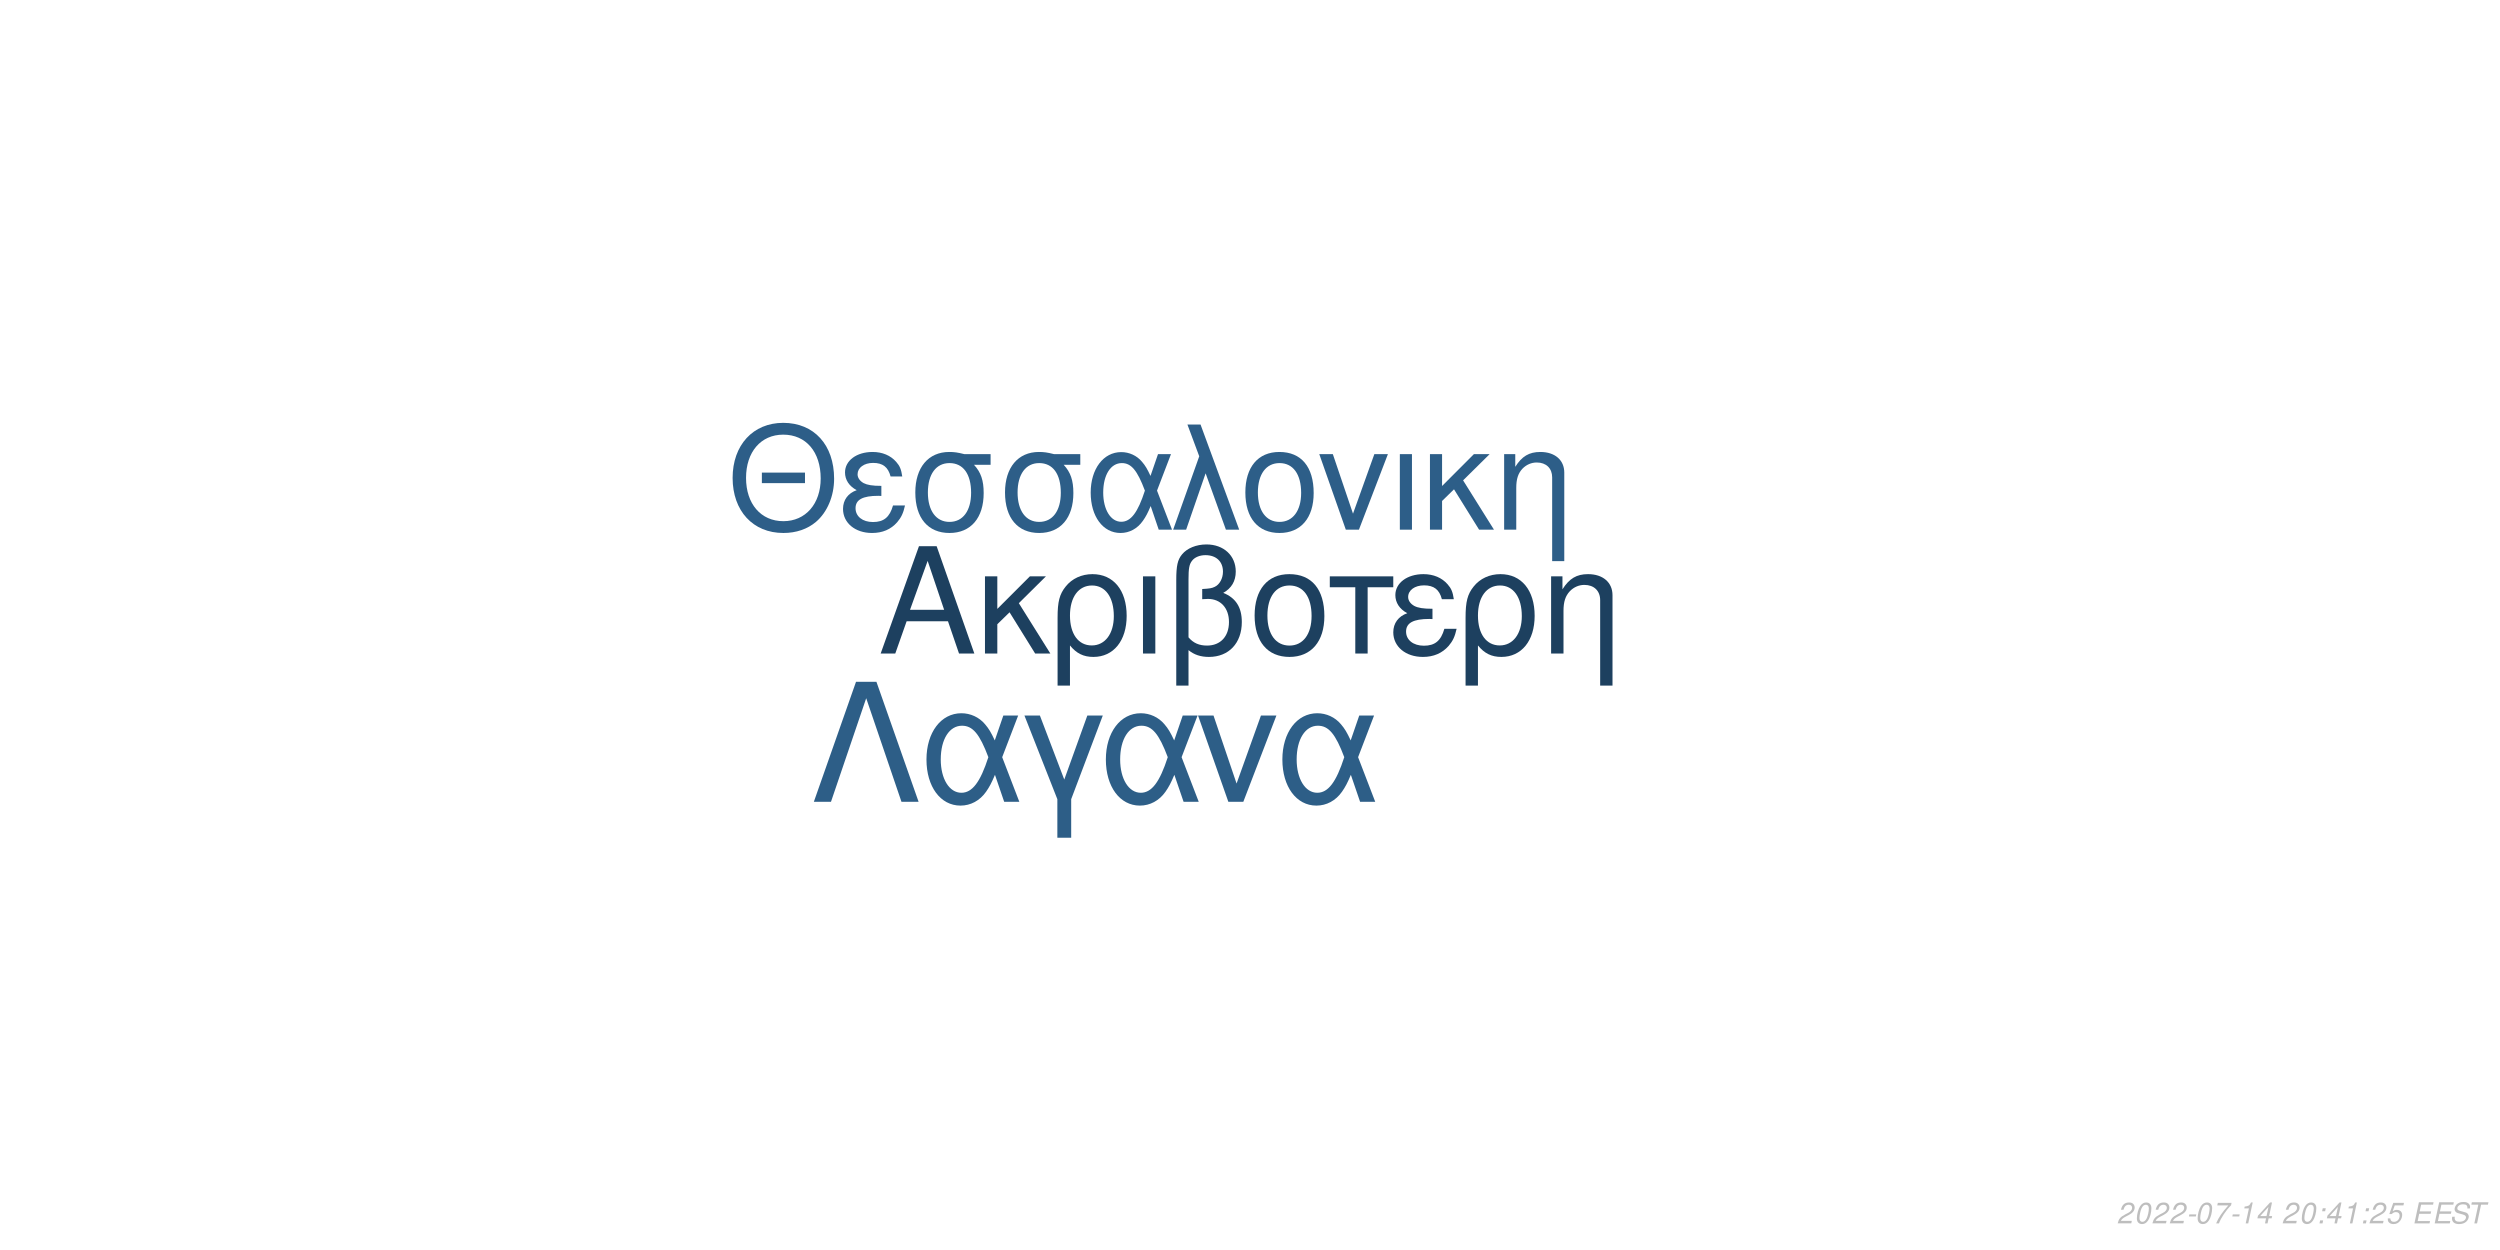
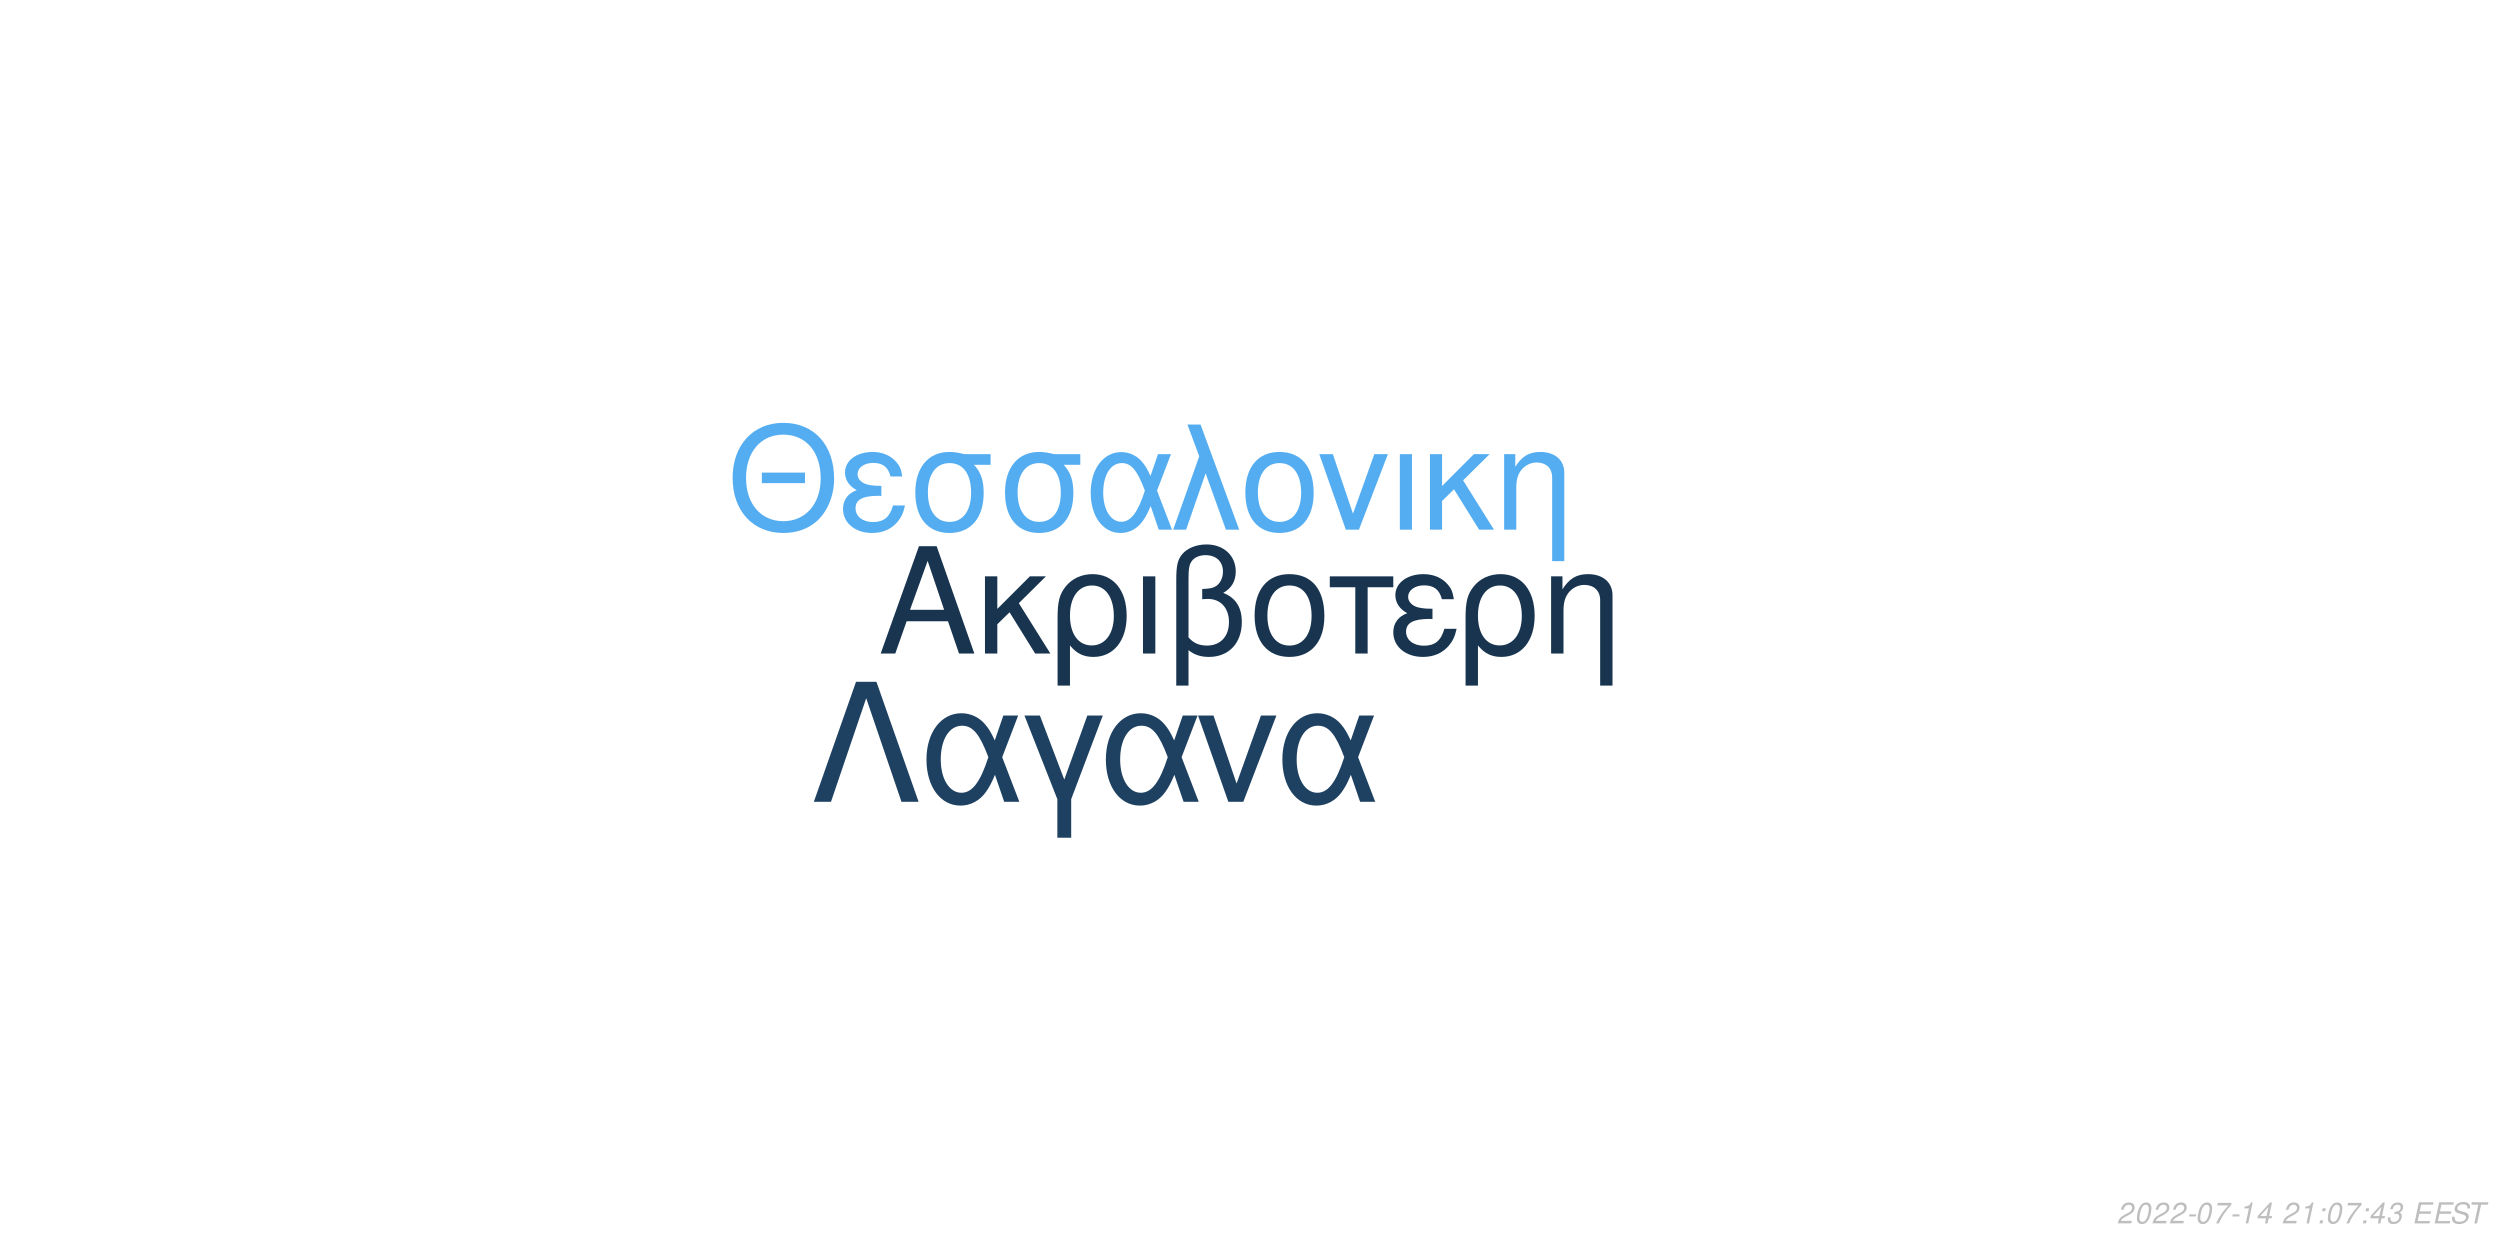
<svg xmlns="http://www.w3.org/2000/svg" xmlns:xlink="http://www.w3.org/1999/xlink" width="864pt" height="432pt" viewBox="0 0 864 432" version="1.1">
  <defs>
    <g>
      <symbol overflow="visible" id="glyph0-0">
        <path style="stroke:none;" d="" />
      </symbol>
      <symbol overflow="visible" id="glyph0-1">
        <path style="stroke:none;" d="M 24.125 -11.141 L 27.938 0 L 33.234 0 L 20.203 -37.094 L 14.094 -37.094 L 0.859 0 L 5.906 0 L 9.828 -11.141 Z M 22.797 -15.109 L 11 -15.109 L 17.094 -32.016 Z M 22.797 -15.109 " />
      </symbol>
      <symbol overflow="visible" id="glyph0-2">
        <path style="stroke:none;" d="M 7.172 -15.422 L 7.172 -26.672 L 2.906 -26.672 L 2.906 0 L 7.172 0 L 7.172 -10.125 L 11.406 -14.25 L 20.25 0 L 25.5 0 L 14.609 -17.406 L 23.969 -26.672 L 18.422 -26.672 Z M 7.172 -15.422 " />
      </symbol>
      <symbol overflow="visible" id="glyph0-3">
        <path style="stroke:none;" d="M 3 11.094 L 7.281 11.094 L 7.281 -2.797 C 9.516 -0.047 11.953 1.172 15.375 1.172 C 22.344 1.172 26.875 -4.422 26.875 -13.031 C 26.875 -21.891 22.297 -27.438 15.062 -27.438 C 11.297 -27.438 7.984 -25.906 5.797 -23.156 C 3.672 -20.516 3 -17.969 3 -12.359 Z M 14.906 -23.516 C 19.547 -23.516 22.438 -19.438 22.438 -12.922 C 22.438 -6.812 19.391 -2.797 14.812 -2.797 C 10.172 -2.797 7.281 -6.766 7.281 -13.125 C 7.281 -19.484 10.234 -23.516 14.906 -23.516 Z M 14.906 -23.516 " />
      </symbol>
      <symbol overflow="visible" id="glyph0-4">
        <path style="stroke:none;" d="M 3.516 0 L 7.781 0 L 7.781 -26.672 L 3.516 -26.672 Z M 3.516 0 " />
      </symbol>
      <symbol overflow="visible" id="glyph0-5">
        <path style="stroke:none;" d="M 4.016 11.094 L 8.25 11.094 L 8.25 -1.172 C 10.172 0.406 12.422 1.172 15.312 1.172 C 22.188 1.172 26.672 -3.609 26.672 -10.891 C 26.672 -15.984 24.578 -19.234 20.25 -20.969 C 23.109 -22.547 24.578 -25.031 24.578 -28.344 C 24.578 -33.844 20.406 -37.703 14.453 -37.703 C 10.938 -37.703 7.734 -36.391 6 -34.25 C 4.484 -32.422 4.016 -30.328 4.016 -25.391 Z M 8.25 -25.656 C 8.25 -29.359 8.5 -30.844 9.469 -32.062 C 10.375 -33.281 12.156 -34 14.094 -34 C 17.812 -34 20.156 -31.812 20.156 -28.297 C 20.156 -25.953 18.984 -23.812 17.297 -23.047 C 16.281 -22.547 15.469 -22.438 12.984 -22.297 L 12.984 -18.781 C 13.734 -18.828 14.344 -18.875 14.969 -18.875 C 19.344 -18.875 22.234 -15.719 22.234 -10.891 C 22.234 -5.906 19.281 -2.75 14.656 -2.75 C 11.953 -2.75 9.922 -3.609 8.25 -5.594 Z M 8.25 -25.656 " />
      </symbol>
      <symbol overflow="visible" id="glyph0-6">
        <path style="stroke:none;" d="M 14.094 -27.438 C 6.562 -27.438 2.094 -22.094 2.094 -13.125 C 2.094 -4.125 6.562 1.172 14.141 1.172 C 21.672 1.172 26.203 -4.172 26.203 -12.922 C 26.203 -22.188 21.828 -27.438 14.094 -27.438 Z M 14.141 -23.516 C 18.938 -23.516 21.781 -19.594 21.781 -12.984 C 21.781 -6.672 18.828 -2.75 14.141 -2.75 C 9.422 -2.75 6.516 -6.672 6.516 -13.125 C 6.516 -19.594 9.422 -23.516 14.141 -23.516 Z M 14.141 -23.516 " />
      </symbol>
      <symbol overflow="visible" id="glyph0-7">
        <path style="stroke:none;" d="M 7.891 0 L 12.156 0 L 12.156 -22.906 L 21.016 -22.906 L 21.016 -26.672 L -0.922 -26.672 L -0.922 -22.906 L 7.891 -22.906 Z M 7.891 0 " />
      </symbol>
      <symbol overflow="visible" id="glyph0-8">
        <path style="stroke:none;" d="M 14.562 -15.469 C 11.344 -15.469 9.562 -15.781 8.297 -16.438 C 6.922 -17.203 6.156 -18.328 6.156 -19.547 C 6.156 -21.891 8.453 -23.562 11.656 -23.562 C 15.062 -23.562 16.953 -22.094 17.812 -18.781 L 21.938 -18.781 C 21.578 -21.266 21.062 -22.5 19.797 -23.922 C 17.812 -26.203 14.906 -27.438 11.453 -27.438 C 5.797 -27.438 1.734 -24.375 1.734 -20.203 C 1.734 -17.609 3.156 -15.375 5.859 -13.938 C 2.797 -12.875 1.016 -10.484 1.016 -7.328 C 1.016 -2.391 5.297 1.172 11.25 1.172 C 14.969 1.172 17.906 -0.109 20.156 -2.641 C 21.578 -4.328 22.297 -5.797 22.906 -8.547 L 18.672 -8.547 C 17.5 -4.422 15.422 -2.703 11.609 -2.703 C 7.938 -2.703 5.438 -4.688 5.438 -7.578 C 5.438 -10.578 7.938 -11.953 13.484 -11.953 C 13.641 -11.953 14.094 -11.953 14.562 -11.906 Z M 14.562 -15.469 " />
      </symbol>
      <symbol overflow="visible" id="glyph0-9">
        <path style="stroke:none;" d="M 3.562 -26.672 L 3.562 0 L 7.844 0 L 7.844 -14.703 C 7.844 -17.906 8.5 -19.891 10.031 -21.531 C 11.406 -22.953 13.188 -23.719 15.062 -23.719 C 18.375 -23.719 20.516 -21.672 20.516 -18.469 L 20.516 11.094 L 24.781 11.094 L 24.781 -20.156 C 24.781 -24.578 21.469 -27.438 16.328 -27.438 C 12.359 -27.438 9.828 -25.906 7.484 -22.188 L 7.484 -26.672 Z M 3.562 -26.672 " />
      </symbol>
      <symbol overflow="visible" id="glyph1-0">
        <path style="stroke:none;" d="" />
      </symbol>
      <symbol overflow="visible" id="glyph1-1">
        <path style="stroke:none;" d="M 26.859 -19.734 L 11.953 -19.734 L 11.953 -16.094 L 26.859 -16.094 Z M 19.328 -36.922 C 8.922 -36.922 1.844 -29.25 1.844 -17.891 C 1.844 -6.484 8.875 1.141 19.391 1.141 C 23.812 1.141 27.703 -0.203 30.641 -2.688 C 34.578 -6.031 36.922 -11.656 36.922 -17.594 C 36.922 -29.297 30 -36.922 19.328 -36.922 Z M 19.328 -32.844 C 27.203 -32.844 32.281 -26.906 32.281 -17.688 C 32.281 -8.922 27.062 -2.938 19.391 -2.938 C 11.609 -2.938 6.484 -8.922 6.484 -17.891 C 6.484 -26.859 11.609 -32.844 19.328 -32.844 Z M 19.328 -32.844 " />
      </symbol>
      <symbol overflow="visible" id="glyph1-2">
        <path style="stroke:none;" d="M 14.25 -15.141 C 11.109 -15.141 9.375 -15.453 8.125 -16.094 C 6.781 -16.844 6.031 -17.938 6.031 -19.141 C 6.031 -21.422 8.266 -23.078 11.406 -23.078 C 14.75 -23.078 16.594 -21.625 17.438 -18.391 L 21.469 -18.391 C 21.125 -20.828 20.625 -22.031 19.391 -23.422 C 17.438 -25.656 14.594 -26.859 11.219 -26.859 C 5.688 -26.859 1.688 -23.875 1.688 -19.781 C 1.688 -17.234 3.094 -15.047 5.734 -13.656 C 2.734 -12.609 1 -10.266 1 -7.172 C 1 -2.344 5.188 1.141 11.016 1.141 C 14.656 1.141 17.547 -0.094 19.734 -2.594 C 21.125 -4.234 21.828 -5.688 22.422 -8.375 L 18.281 -8.375 C 17.141 -4.328 15.094 -2.641 11.359 -2.641 C 7.766 -2.641 5.328 -4.578 5.328 -7.422 C 5.328 -10.359 7.766 -11.703 13.203 -11.703 C 13.359 -11.703 13.797 -11.703 14.25 -11.656 Z M 14.25 -15.141 " />
      </symbol>
      <symbol overflow="visible" id="glyph1-3">
        <path style="stroke:none;" d="M 29 -26.109 L 19.938 -26.109 C 17.594 -26.703 16.438 -26.859 14.703 -26.859 C 7.469 -26.859 2.984 -21.469 2.984 -12.859 C 2.984 -4.031 7.375 1.141 14.797 1.141 C 22.172 1.141 26.609 -4.078 26.609 -12.656 C 26.609 -17.047 25.656 -19.828 23.266 -22.422 L 29 -22.422 Z M 14.797 -23.016 C 19.531 -23.016 22.266 -19.234 22.266 -12.75 C 22.266 -6.531 19.438 -2.688 14.797 -2.688 C 10.172 -2.688 7.328 -6.531 7.328 -12.859 C 7.328 -19.188 10.172 -23.016 14.797 -23.016 Z M 14.797 -23.016 " />
      </symbol>
      <symbol overflow="visible" id="glyph1-4">
        <path style="stroke:none;" d="M 29.344 -26.109 L 24.859 -26.109 L 22.266 -18.578 C 21.125 -21.031 20.484 -22.125 19.328 -23.469 C 17.547 -25.609 14.906 -26.812 12.156 -26.812 C 5.984 -26.812 1.594 -20.984 1.594 -12.812 C 1.594 -4.578 5.828 1.141 11.906 1.141 C 14.953 1.141 17.734 -0.344 19.625 -3.047 C 20.672 -4.531 21.281 -5.688 22.328 -8.172 L 25.109 0 L 29.703 0 L 24.516 -13.5 Z M 20.328 -13.5 C 17.891 -5.922 15.453 -2.734 12.156 -2.734 C 8.516 -2.734 5.922 -6.922 5.922 -12.812 C 5.922 -18.938 8.516 -23.016 12.359 -23.016 C 15.594 -23.016 17.688 -20.531 20.328 -13.5 Z M 20.328 -13.5 " />
      </symbol>
      <symbol overflow="visible" id="glyph1-5">
        <path style="stroke:none;" d="M 1.094 0 L 5.578 0 L 12.312 -19.484 L 19.328 0 L 23.922 0 L 10.562 -36.328 L 6.031 -36.328 L 10.109 -25.359 Z M 1.094 0 " />
      </symbol>
      <symbol overflow="visible" id="glyph1-6">
        <path style="stroke:none;" d="M 13.797 -26.859 C 6.422 -26.859 2.047 -21.625 2.047 -12.859 C 2.047 -4.031 6.422 1.141 13.859 1.141 C 21.234 1.141 25.656 -4.078 25.656 -12.656 C 25.656 -21.719 21.375 -26.859 13.797 -26.859 Z M 13.859 -23.016 C 18.531 -23.016 21.328 -19.188 21.328 -12.703 C 21.328 -6.531 18.438 -2.688 13.859 -2.688 C 9.219 -2.688 6.375 -6.531 6.375 -12.859 C 6.375 -19.188 9.219 -23.016 13.859 -23.016 Z M 13.859 -23.016 " />
      </symbol>
      <symbol overflow="visible" id="glyph1-7">
        <path style="stroke:none;" d="M 14.297 0 L 24.312 -26.109 L 19.625 -26.109 L 12.25 -5.531 L 5.281 -26.109 L 0.594 -26.109 L 9.766 0 Z M 14.297 0 " />
      </symbol>
      <symbol overflow="visible" id="glyph1-8">
        <path style="stroke:none;" d="M 3.438 0 L 7.625 0 L 7.625 -26.109 L 3.438 -26.109 Z M 3.438 0 " />
      </symbol>
      <symbol overflow="visible" id="glyph1-9">
        <path style="stroke:none;" d="M 7.031 -15.094 L 7.031 -26.109 L 2.844 -26.109 L 2.844 0 L 7.031 0 L 7.031 -9.922 L 11.156 -13.953 L 19.828 0 L 24.969 0 L 14.297 -17.047 L 23.469 -26.109 L 18.031 -26.109 Z M 7.031 -15.094 " />
      </symbol>
      <symbol overflow="visible" id="glyph1-10">
        <path style="stroke:none;" d="M 3.484 -26.109 L 3.484 0 L 7.672 0 L 7.672 -14.406 C 7.672 -17.547 8.328 -19.484 9.812 -21.078 C 11.156 -22.469 12.906 -23.219 14.75 -23.219 C 17.984 -23.219 20.078 -21.234 20.078 -18.094 L 20.078 10.859 L 24.266 10.859 L 24.266 -19.734 C 24.266 -24.062 21.031 -26.859 16 -26.859 C 12.109 -26.859 9.609 -25.359 7.328 -21.719 L 7.328 -26.109 Z M 3.484 -26.109 " />
      </symbol>
      <symbol overflow="visible" id="glyph2-0">
        <path style="stroke:none;" d="" />
      </symbol>
      <symbol overflow="visible" id="glyph2-1">
        <path style="stroke:none;" d="M 22.531 -41.484 L 15.484 -41.484 L 0.906 0 L 6.828 0 L 19 -35.797 L 31.188 0 L 37.109 0 Z M 22.531 -41.484 " />
      </symbol>
      <symbol overflow="visible" id="glyph2-2">
        <path style="stroke:none;" d="M 33.516 -29.812 L 28.391 -29.812 L 25.438 -21.219 C 24.125 -24.016 23.391 -25.266 22.078 -26.797 C 20.031 -29.25 17.016 -30.609 13.891 -30.609 C 6.828 -30.609 1.828 -23.953 1.828 -14.625 C 1.828 -5.234 6.656 1.312 13.594 1.312 C 17.078 1.312 20.266 -0.391 22.422 -3.469 C 23.609 -5.172 24.297 -6.484 25.5 -9.328 L 28.688 0 L 33.922 0 L 28 -15.422 Z M 23.219 -15.422 C 20.422 -6.766 17.641 -3.125 13.891 -3.125 C 9.734 -3.125 6.766 -7.906 6.766 -14.625 C 6.766 -21.625 9.734 -26.297 14.109 -26.297 C 17.812 -26.297 20.203 -23.453 23.219 -15.422 Z M 23.219 -15.422 " />
      </symbol>
      <symbol overflow="visible" id="glyph2-3">
        <path style="stroke:none;" d="M 12.062 12.406 L 16.844 12.406 L 16.844 -0.906 L 27.766 -29.812 L 22.422 -29.812 L 14.453 -7.688 L 6.031 -29.812 L 0.688 -29.812 L 12.062 -0.906 Z M 12.062 12.406 " />
      </symbol>
      <symbol overflow="visible" id="glyph2-4">
        <path style="stroke:none;" d="M 16.328 0 L 27.766 -29.812 L 22.422 -29.812 L 14 -6.312 L 6.031 -29.812 L 0.688 -29.812 L 11.156 0 Z M 16.328 0 " />
      </symbol>
      <symbol overflow="visible" id="glyph3-0">
        <path style="stroke:none;" d="" />
      </symbol>
      <symbol overflow="visible" id="glyph3-1">
        <path style="stroke:none;" d="M 5.234 -0.875 L 1.469 -0.875 C 1.641 -1.375 2.203 -1.891 3.109 -2.344 L 4.234 -2.938 C 5.562 -3.625 6.219 -4.469 6.219 -5.484 C 6.219 -5.938 6.062 -6.359 5.797 -6.656 C 5.469 -7.047 4.984 -7.234 4.312 -7.234 C 2.766 -7.234 1.891 -6.453 1.484 -4.734 L 2.375 -4.734 C 2.484 -5.188 2.609 -5.484 2.797 -5.75 C 3.094 -6.203 3.609 -6.453 4.188 -6.453 C 4.891 -6.453 5.344 -6.031 5.344 -5.375 C 5.344 -4.703 4.859 -4.094 4.016 -3.656 L 2.984 -3.125 C 1.234 -2.188 0.797 -1.656 0.344 -0.016 L 5.047 -0.016 Z M 5.234 -0.875 " />
      </symbol>
      <symbol overflow="visible" id="glyph3-2">
        <path style="stroke:none;" d="M 4.203 -7.234 C 3.375 -7.234 2.688 -6.812 2.125 -5.984 C 1.484 -5.047 0.984 -3.188 0.984 -1.734 C 0.984 -1.109 1.172 -0.562 1.484 -0.266 C 1.797 0.047 2.281 0.234 2.766 0.234 C 3.625 0.234 4.281 -0.156 4.859 -1.016 C 5.516 -1.953 6 -3.797 6 -5.266 C 6 -6.5 5.328 -7.234 4.203 -7.234 Z M 4.094 -6.453 C 4.734 -6.453 5.125 -5.984 5.125 -5.156 C 5.125 -4.203 4.781 -2.625 4.406 -1.812 C 3.984 -0.938 3.516 -0.547 2.875 -0.547 C 2.25 -0.547 1.875 -1.031 1.875 -1.828 C 1.875 -2.797 2.203 -4.344 2.594 -5.203 C 2.984 -6.047 3.453 -6.453 4.094 -6.453 Z M 4.094 -6.453 " />
      </symbol>
      <symbol overflow="visible" id="glyph3-3">
        <path style="stroke:none;" d="M 3.516 -3.125 L 1.125 -3.125 L 0.969 -2.406 L 3.359 -2.406 Z M 3.516 -3.125 " />
      </symbol>
      <symbol overflow="visible" id="glyph3-4">
        <path style="stroke:none;" d="M 6.703 -7.094 L 1.953 -7.094 L 1.766 -6.219 L 5.594 -6.219 C 3.344 -3.688 2.266 -2.109 1.375 0 L 2.344 0 C 3.031 -1.906 4.828 -4.594 6.547 -6.281 Z M 6.703 -7.094 " />
      </symbol>
      <symbol overflow="visible" id="glyph3-5">
        <path style="stroke:none;" d="M 3.703 -5.188 L 2.594 0 L 3.469 0 L 5.016 -7.234 L 4.438 -7.234 C 3.906 -6.156 3.688 -6.016 2.234 -5.812 L 2.109 -5.188 Z M 3.703 -5.188 " />
      </symbol>
      <symbol overflow="visible" id="glyph3-6">
        <path style="stroke:none;" d="M 3.625 -1.75 L 3.266 0 L 4.141 0 L 4.516 -1.75 L 5.562 -1.75 L 5.734 -2.531 L 4.688 -2.531 L 5.688 -7.234 L 5.016 -7.234 L 0.844 -2.672 L 0.641 -1.75 Z M 3.797 -2.531 L 1.594 -2.531 L 4.469 -5.703 Z M 3.797 -2.531 " />
      </symbol>
      <symbol overflow="visible" id="glyph3-7">
        <path style="stroke:none;" d="" />
      </symbol>
      <symbol overflow="visible" id="glyph3-8">
        <path style="stroke:none;" d="M 2.359 -1.031 L 1.312 -1.031 L 1.094 0 L 2.141 0 Z M 3.266 -5.234 L 2.219 -5.234 L 2 -4.203 L 3.047 -4.203 Z M 3.266 -5.234 " />
      </symbol>
      <symbol overflow="visible" id="glyph3-9">
-         <path style="stroke:none;" d="M 6.297 -7.094 L 2.594 -7.094 L 1.234 -3.234 L 2.047 -3.234 C 2.656 -3.766 2.938 -3.906 3.531 -3.906 C 4.328 -3.906 4.797 -3.453 4.797 -2.688 C 4.797 -1.438 3.969 -0.547 2.828 -0.547 C 2.031 -0.547 1.609 -0.938 1.578 -1.734 L 0.703 -1.734 L 0.703 -1.516 C 0.703 -0.938 0.844 -0.547 1.188 -0.266 C 1.562 0.062 2.078 0.234 2.703 0.234 C 3.656 0.234 4.391 -0.156 4.984 -0.922 C 5.422 -1.5 5.672 -2.234 5.672 -2.953 C 5.672 -4 4.938 -4.672 3.812 -4.672 C 3.328 -4.672 2.906 -4.547 2.406 -4.234 L 3.109 -6.219 L 6.109 -6.219 Z M 6.297 -7.094 " />
+         <path style="stroke:none;" d="M 2.922 -3.312 C 3.125 -3.344 3.234 -3.344 3.375 -3.344 C 4.203 -3.344 4.688 -3 4.688 -2.406 C 4.688 -1.312 3.906 -0.547 2.781 -0.547 C 2.047 -0.547 1.594 -0.938 1.594 -1.562 C 1.594 -1.719 1.609 -1.844 1.656 -2.094 L 0.766 -2.094 C 0.734 -1.797 0.719 -1.641 0.719 -1.469 C 0.719 -0.375 1.406 0.234 2.641 0.234 C 3.547 0.234 4.297 -0.078 4.812 -0.656 C 5.266 -1.156 5.562 -1.875 5.562 -2.547 C 5.562 -3.125 5.344 -3.453 4.797 -3.734 C 5.641 -4.234 6.016 -4.844 6.016 -5.734 C 6.016 -6.656 5.312 -7.234 4.203 -7.234 C 3.375 -7.234 2.672 -6.938 2.188 -6.375 C 1.891 -6.031 1.703 -5.641 1.516 -4.906 L 2.391 -4.906 C 2.5 -5.359 2.594 -5.594 2.734 -5.812 C 3.047 -6.234 3.516 -6.453 4.078 -6.453 C 4.734 -6.453 5.141 -6.125 5.141 -5.578 C 5.141 -5.188 5.016 -4.797 4.797 -4.547 C 4.516 -4.234 4 -4.062 3.266 -4.062 L 3.078 -4.062 Z M 2.922 -3.312 " />
      </symbol>
      <symbol overflow="visible" id="glyph3-10">
        <path style="stroke:none;" d="M 2.547 -3.312 L 6.5 -3.312 L 6.688 -4.141 L 2.719 -4.141 L 3.219 -6.469 L 7.344 -6.469 L 7.516 -7.297 L 2.453 -7.297 L 0.906 0 L 6.125 0 L 6.297 -0.812 L 2.016 -0.812 Z M 2.547 -3.312 " />
      </symbol>
      <symbol overflow="visible" id="glyph3-11">
        <path style="stroke:none;" d="M 7.062 -5.156 C 7.125 -5.438 7.141 -5.562 7.141 -5.703 C 7.141 -6.156 6.938 -6.594 6.594 -6.891 C 6.188 -7.25 5.656 -7.406 4.875 -7.406 C 3.844 -7.406 3.047 -7.125 2.5 -6.562 C 2.094 -6.141 1.781 -5.438 1.781 -4.922 C 1.781 -4.297 2.219 -3.766 2.891 -3.562 L 4.594 -3.094 C 5.406 -2.859 5.734 -2.578 5.734 -2.094 C 5.734 -1.781 5.547 -1.406 5.266 -1.141 C 4.844 -0.766 4.266 -0.578 3.453 -0.578 C 2.328 -0.578 1.812 -0.984 1.812 -1.906 C 1.812 -2.047 1.812 -2.125 1.844 -2.312 L 0.984 -2.312 C 0.906 -2.062 0.891 -1.906 0.891 -1.688 C 0.891 -0.484 1.797 0.234 3.297 0.234 C 4.359 0.234 5.234 -0.062 5.812 -0.609 C 6.344 -1.078 6.688 -1.797 6.688 -2.375 C 6.688 -2.641 6.609 -2.906 6.453 -3.156 C 6.234 -3.5 5.938 -3.703 5.469 -3.828 L 3.75 -4.312 C 2.984 -4.547 2.734 -4.734 2.734 -5.188 C 2.734 -5.547 2.875 -5.844 3.188 -6.109 C 3.547 -6.438 4.031 -6.594 4.703 -6.594 C 5.266 -6.594 5.688 -6.484 5.906 -6.297 C 6.094 -6.125 6.219 -5.797 6.219 -5.516 C 6.219 -5.422 6.203 -5.344 6.188 -5.156 Z M 7.062 -5.156 " />
      </symbol>
      <symbol overflow="visible" id="glyph3-12">
        <path style="stroke:none;" d="M 4.938 -6.469 L 7.312 -6.469 L 7.484 -7.297 L 1.75 -7.297 L 1.578 -6.469 L 3.984 -6.469 L 2.609 0 L 3.547 0 Z M 4.938 -6.469 " />
      </symbol>
    </g>
  </defs>
  <g id="surface1">
    <rect x="0" y="0" width="864" height="432" style="fill:rgb(100%,100%,100%);fill-opacity:1;stroke:none;" />
-     <g style="fill:rgb(11.373%,25.098%,37.255%);fill-opacity:1;">
+     <g style="fill:rgb(9.412%,20.392%,30.98%);fill-opacity:1;">
      <use xlink:href="#glyph0-1" x="303.5" y="225.861" />
      <use xlink:href="#glyph0-2" x="337.5" y="225.861" />
      <use xlink:href="#glyph0-3" x="362.5" y="225.861" />
      <use xlink:href="#glyph0-4" x="391.5" y="225.861" />
      <use xlink:href="#glyph0-5" x="402.5" y="225.861" />
      <use xlink:href="#glyph0-6" x="431.5" y="225.861" />
      <use xlink:href="#glyph0-7" x="460.5" y="225.861" />
      <use xlink:href="#glyph0-8" x="480.5" y="225.861" />
      <use xlink:href="#glyph0-3" x="503.5" y="225.861" />
      <use xlink:href="#glyph0-9" x="532.5" y="225.861" />
    </g>
-     <g style="fill:rgb(17.647%,36.863%,53.333%);fill-opacity:1;">
+     <g style="fill:rgb(32.941%,67.843%,94.51%);fill-opacity:1;">
      <use xlink:href="#glyph1-1" x="251.348" y="183.058" />
      <use xlink:href="#glyph1-2" x="290.348" y="183.058" />
      <use xlink:href="#glyph1-3" x="313.348" y="183.058" />
      <use xlink:href="#glyph1-3" x="344.348" y="183.058" />
      <use xlink:href="#glyph1-4" x="375.348" y="183.058" />
      <use xlink:href="#glyph1-5" x="404.348" y="183.058" />
      <use xlink:href="#glyph1-6" x="428.348" y="183.058" />
      <use xlink:href="#glyph1-7" x="455.348" y="183.058" />
      <use xlink:href="#glyph1-8" x="480.348" y="183.058" />
      <use xlink:href="#glyph1-9" x="491.348" y="183.058" />
      <use xlink:href="#glyph1-10" x="516.348" y="183.058" />
    </g>
-     <g style="fill:rgb(17.647%,36.863%,52.941%);fill-opacity:1;">
+     <g style="fill:rgb(11.765%,25.49%,38.039%);fill-opacity:1;">
      <use xlink:href="#glyph2-1" x="280.359" y="277.105" />
      <use xlink:href="#glyph2-2" x="318.359" y="277.105" />
      <use xlink:href="#glyph2-3" x="353.359" y="277.105" />
      <use xlink:href="#glyph2-2" x="380.359" y="277.105" />
      <use xlink:href="#glyph2-4" x="413.359" y="277.105" />
      <use xlink:href="#glyph2-2" x="441.359" y="277.105" />
    </g>
    <g style="fill:rgb(74.51%,74.51%,74.51%);fill-opacity:1;">
      <use xlink:href="#glyph3-1" x="731.52" y="422.81" />
      <use xlink:href="#glyph3-2" x="737.52" y="422.81" />
      <use xlink:href="#glyph3-1" x="743.52" y="422.81" />
      <use xlink:href="#glyph3-1" x="749.52" y="422.81" />
      <use xlink:href="#glyph3-3" x="755.52" y="422.81" />
      <use xlink:href="#glyph3-2" x="758.52" y="422.81" />
      <use xlink:href="#glyph3-4" x="764.52" y="422.81" />
      <use xlink:href="#glyph3-3" x="770.52" y="422.81" />
      <use xlink:href="#glyph3-5" x="773.52" y="422.81" />
      <use xlink:href="#glyph3-6" x="779.52" y="422.81" />
      <use xlink:href="#glyph3-7" x="785.52" y="422.81" />
      <use xlink:href="#glyph3-1" x="788.52" y="422.81" />
-       <use xlink:href="#glyph3-2" x="794.52" y="422.81" />
+       <use xlink:href="#glyph3-5" x="794.52" y="422.81" />
      <use xlink:href="#glyph3-8" x="800.52" y="422.81" />
-       <use xlink:href="#glyph3-6" x="803.52" y="422.81" />
-       <use xlink:href="#glyph3-5" x="809.52" y="422.81" />
+       <use xlink:href="#glyph3-2" x="803.52" y="422.81" />
+       <use xlink:href="#glyph3-4" x="809.52" y="422.81" />
      <use xlink:href="#glyph3-8" x="815.52" y="422.81" />
-       <use xlink:href="#glyph3-1" x="818.52" y="422.81" />
+       <use xlink:href="#glyph3-6" x="818.52" y="422.81" />
      <use xlink:href="#glyph3-9" x="824.52" y="422.81" />
      <use xlink:href="#glyph3-7" x="830.52" y="422.81" />
      <use xlink:href="#glyph3-10" x="833.52" y="422.81" />
      <use xlink:href="#glyph3-10" x="840.52" y="422.81" />
      <use xlink:href="#glyph3-11" x="846.52" y="422.81" />
      <use xlink:href="#glyph3-12" x="852.52" y="422.81" />
    </g>
  </g>
</svg>
